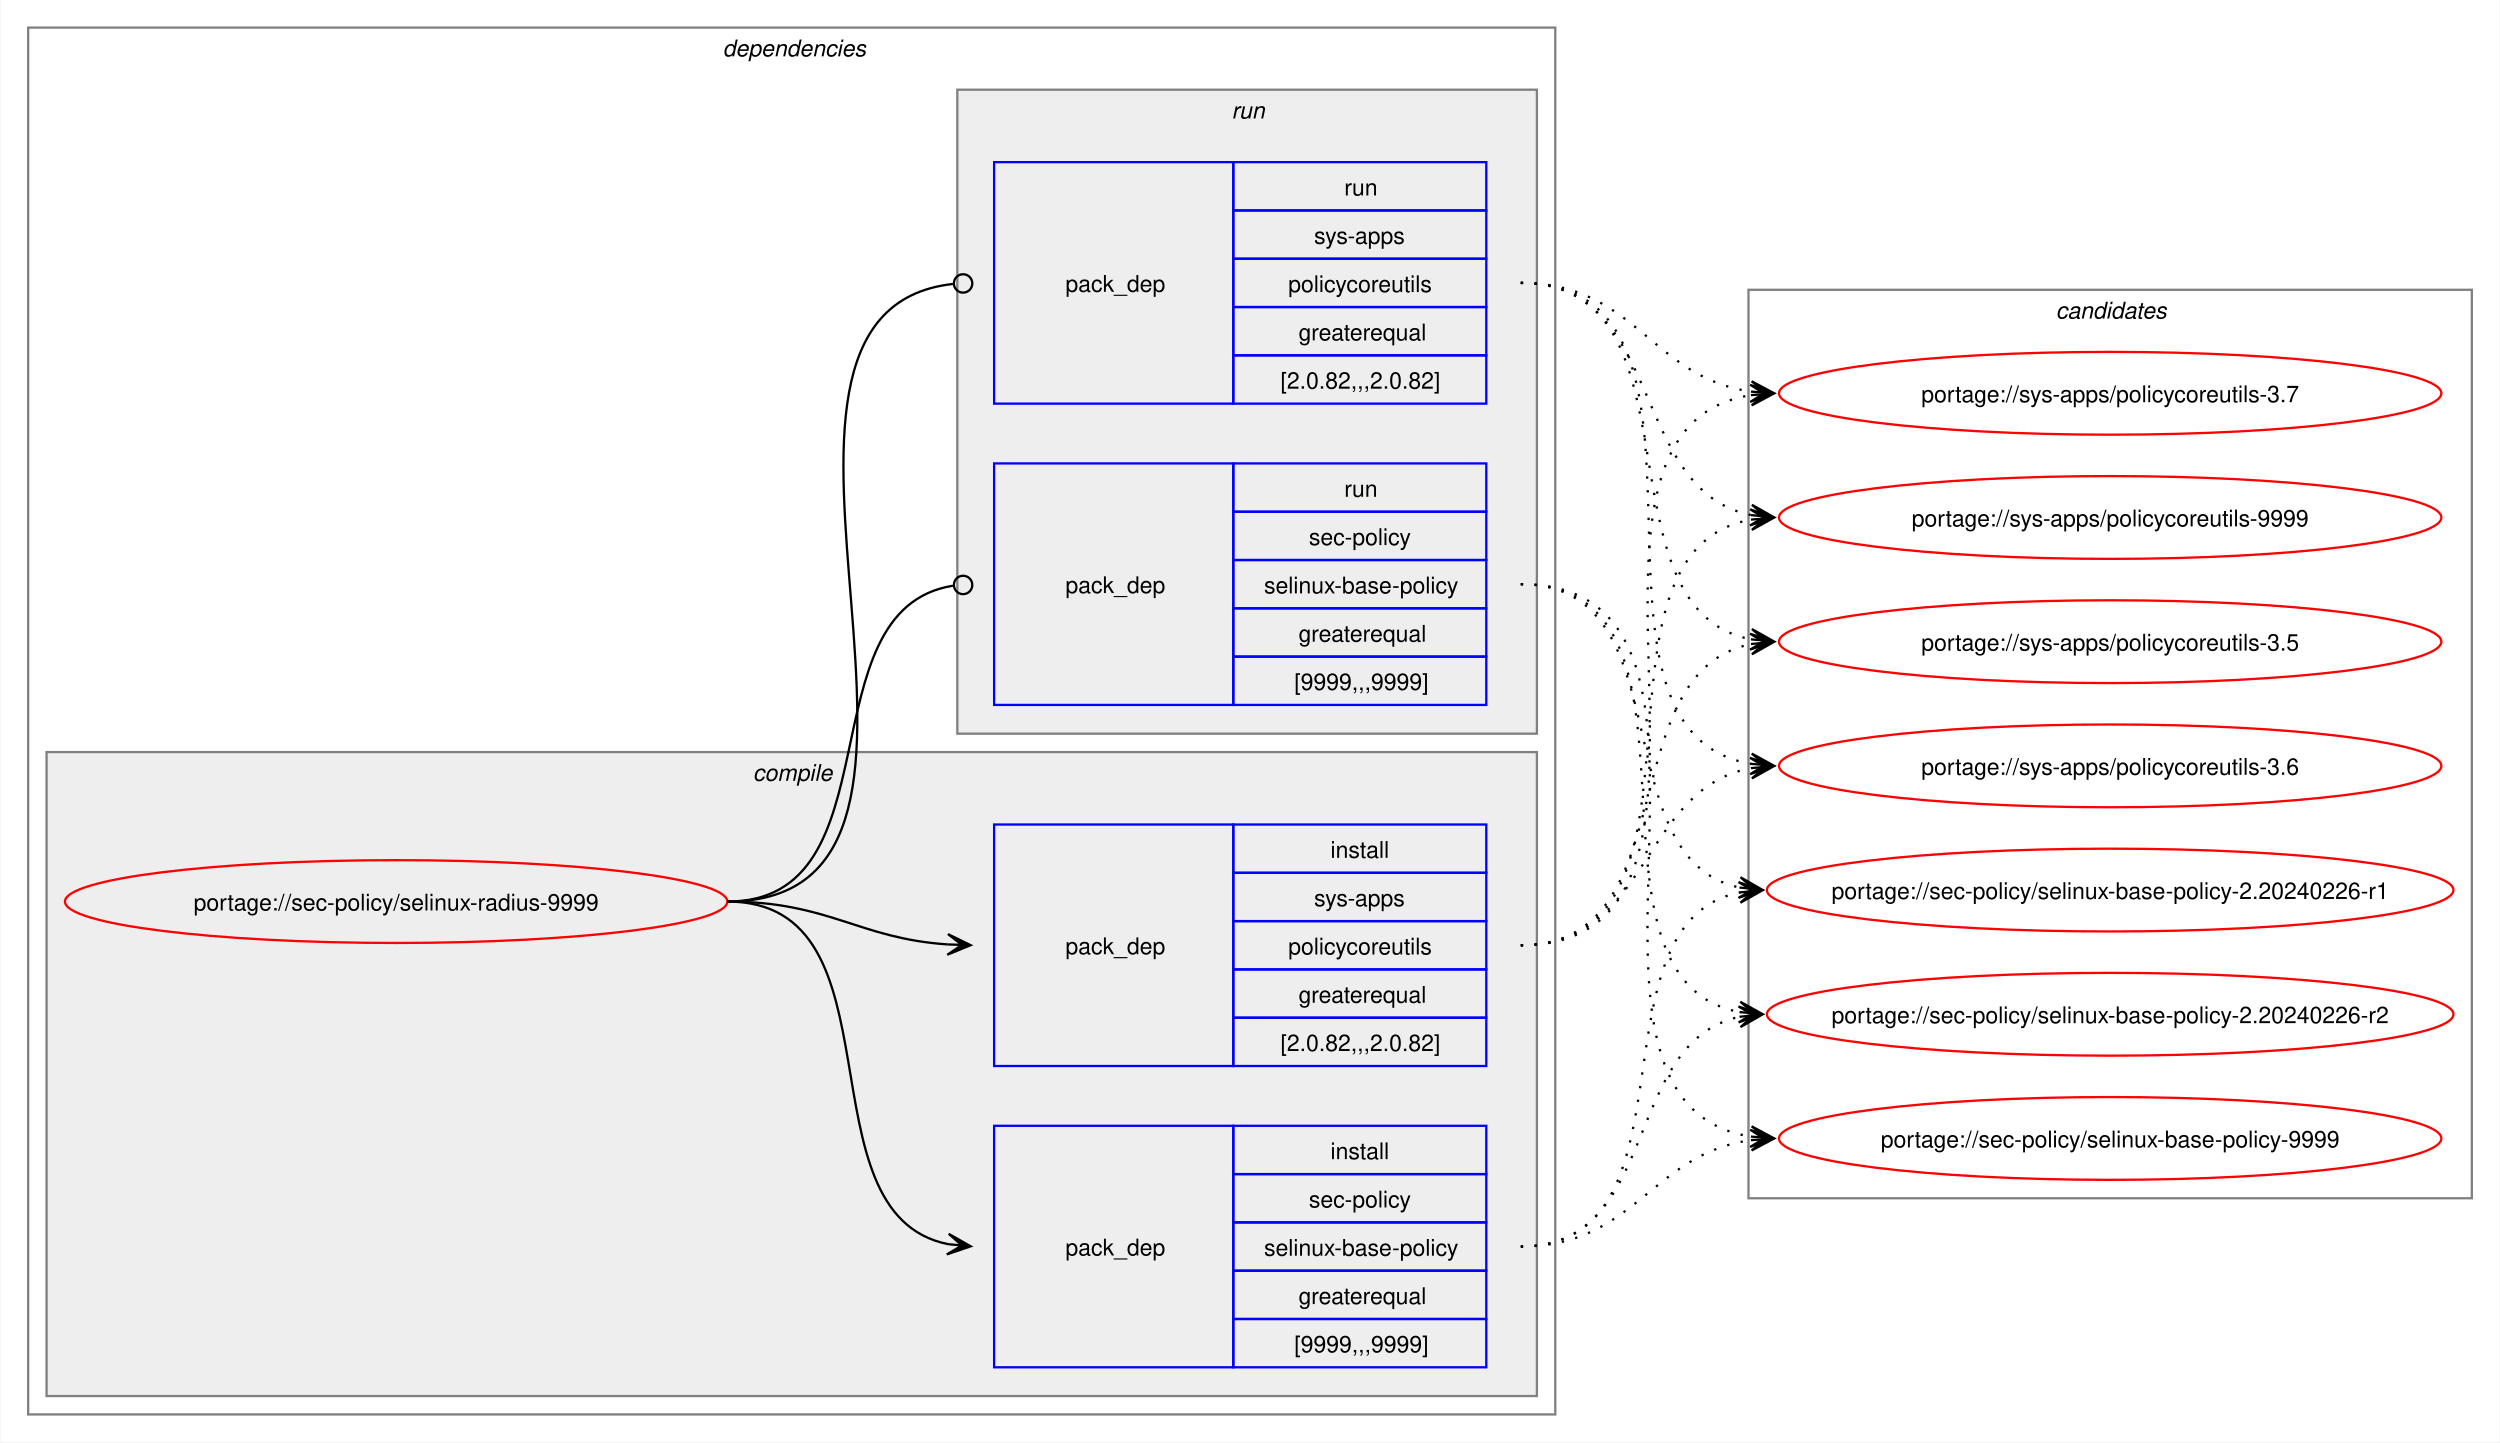
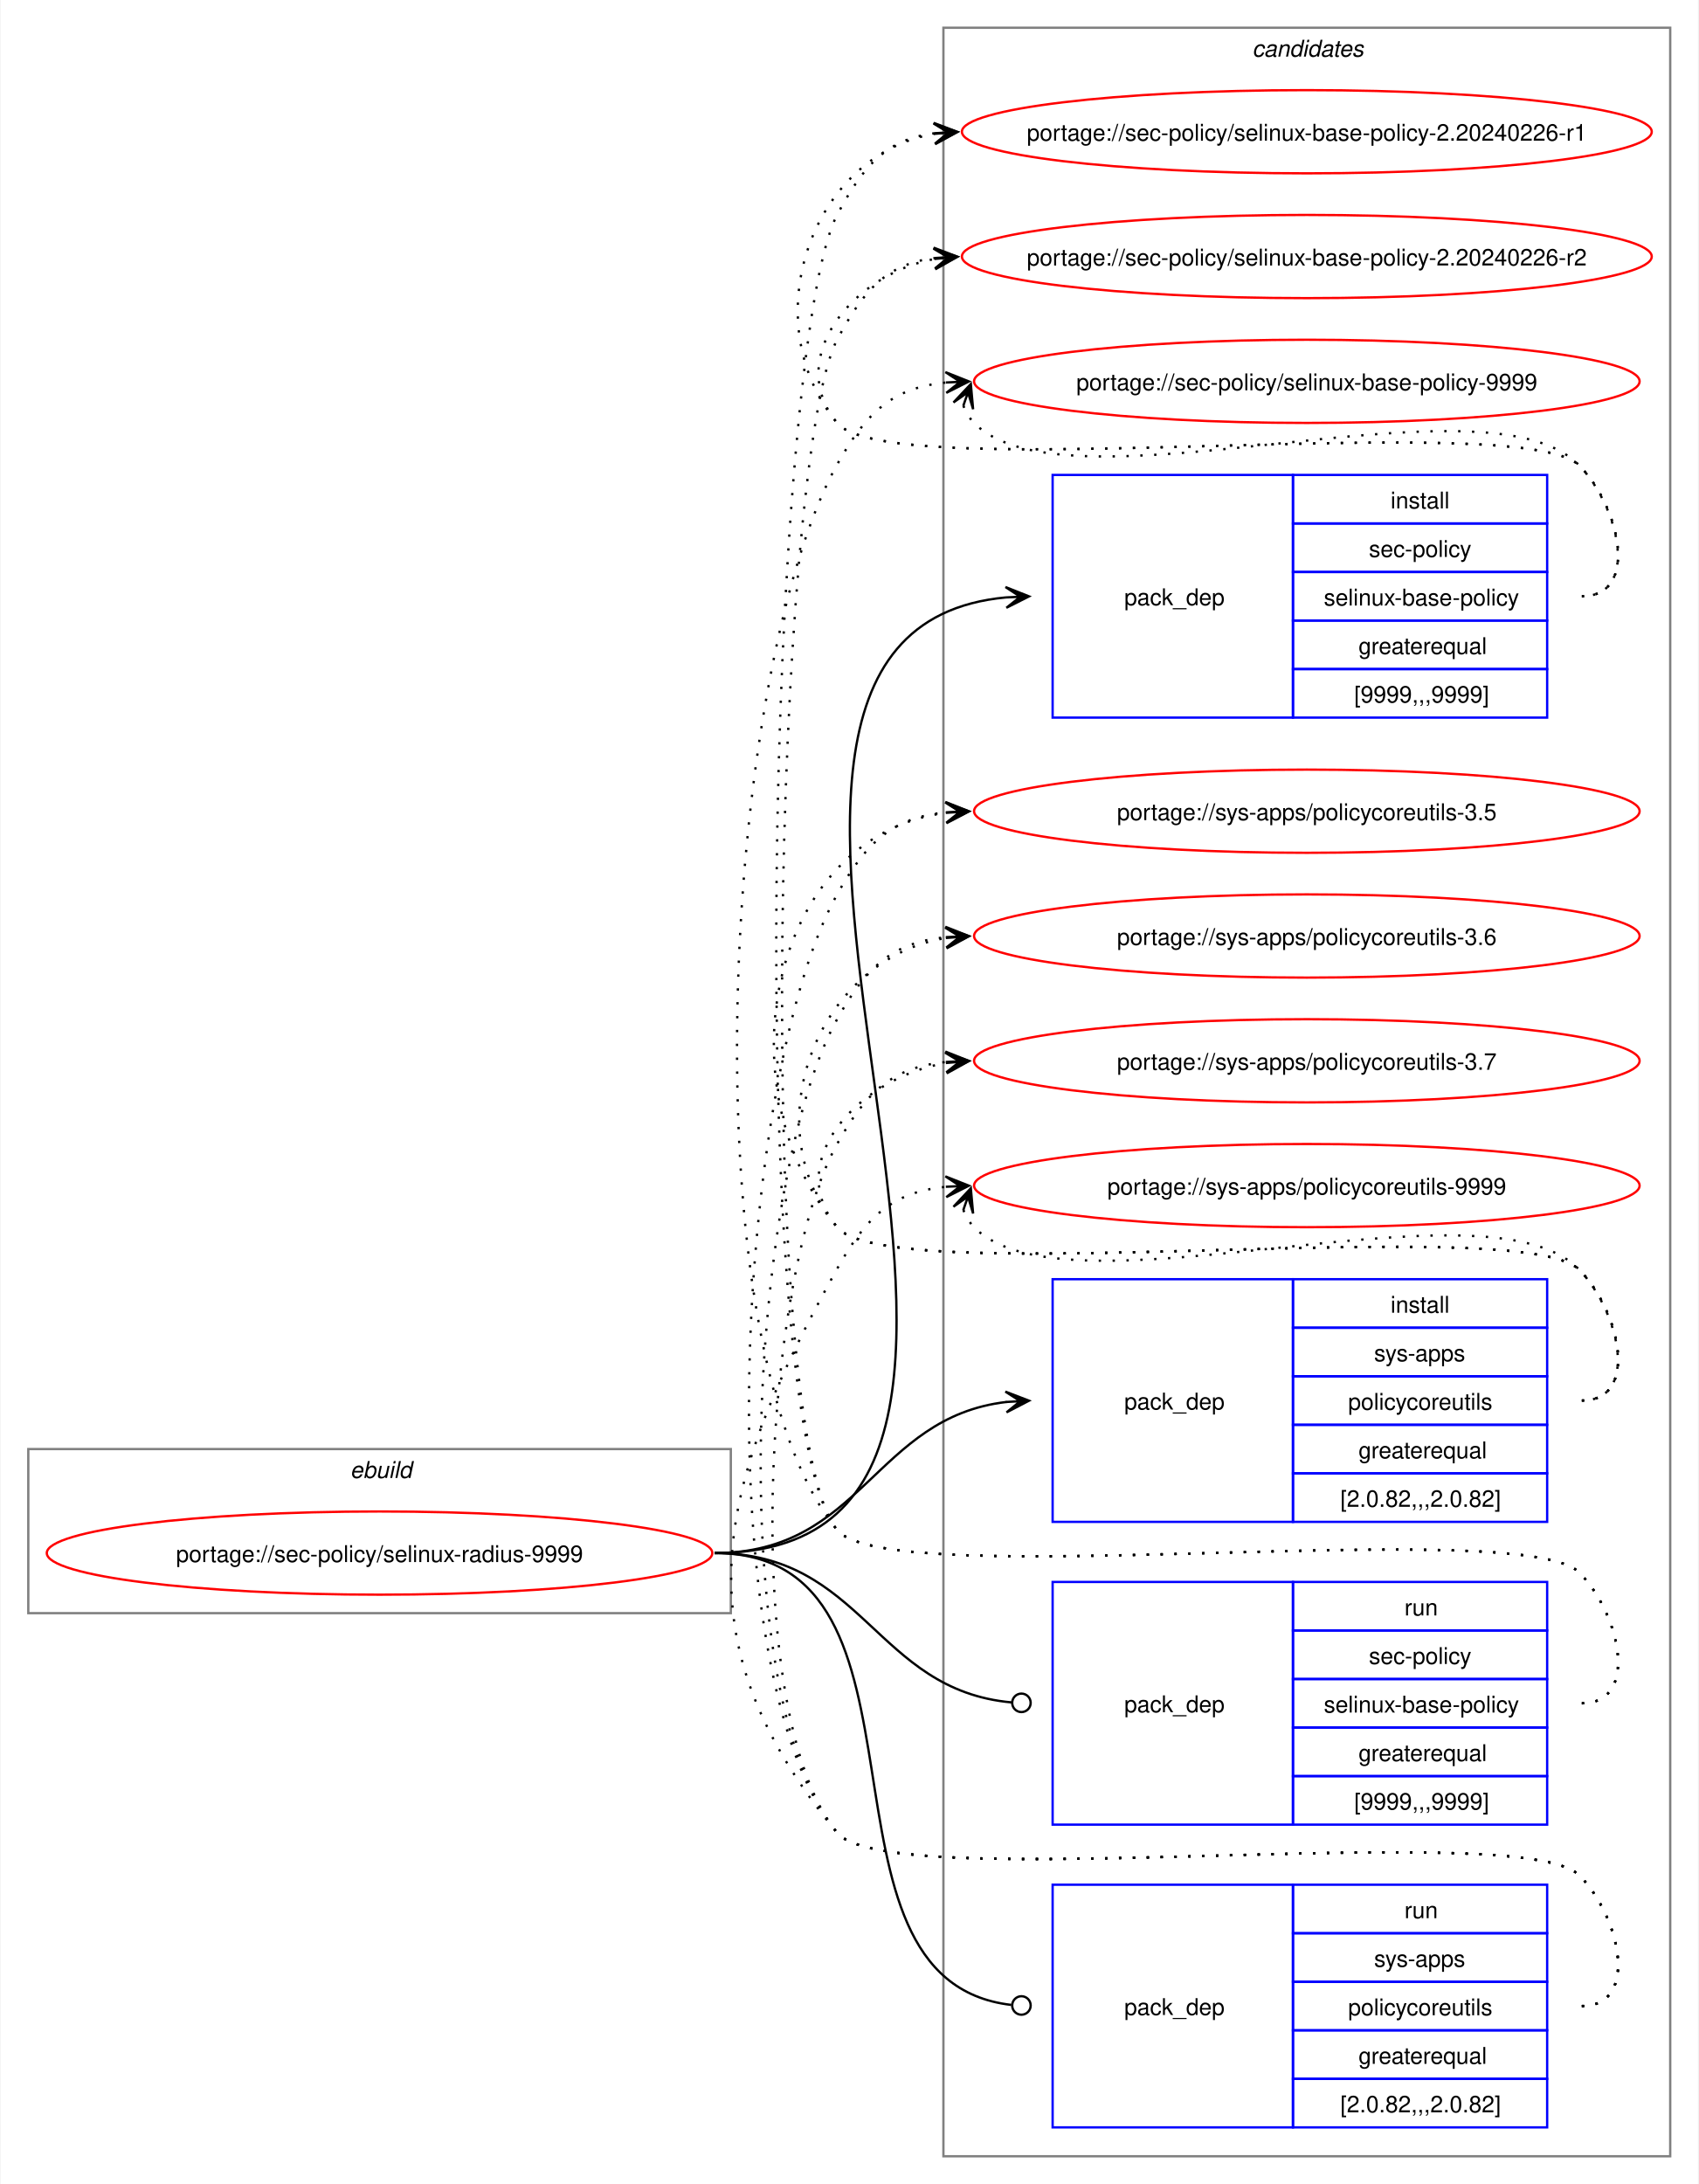
- <svg xmlns="http://www.w3.org/2000/svg" xmlns:xlink="http://www.w3.org/1999/xlink" width="1087pt" height="627pt" viewBox="0.00 0.00 1086.51 627.00">
-   <g id="graph0" class="graph" transform="scale(1 1) rotate(0) translate(4 623)">
-     <polygon fill="white" stroke="none" points="-4,4 -4,-623 1082.51,-623 1082.51,4 -4,4" />
-     <g id="clust2" class="cluster">
-       <polygon fill="none" stroke="gray" points="8,-8 8,-611 672,-611 672,-8 8,-8" />
-       <text text-anchor="start" x="310" y="-598.5" font-family="Helvetica,sans-Serif" font-style="italic" font-size="10.00">dependencies</text>
-     </g>
-     <g id="clust3" class="cluster">
-       <polygon fill="#eeeeee" stroke="gray" points="16,-16 16,-296 664,-296 664,-16 16,-16" />
-       <text text-anchor="start" x="323.12" y="-283.5" font-family="Helvetica,sans-Serif" font-style="italic" font-size="10.00">compile</text>
-     </g>
-     <g id="clust7" class="cluster">
-       <polygon fill="#eeeeee" stroke="gray" points="412,-304 412,-584 664,-584 664,-304 412,-304" />
-       <text text-anchor="start" x="531.25" y="-571.5" font-family="Helvetica,sans-Serif" font-style="italic" font-size="10.00">run</text>
-     </g>
+ <svg xmlns="http://www.w3.org/2000/svg" xmlns:xlink="http://www.w3.org/1999/xlink" width="735pt" height="945pt" viewBox="0.00 0.00 734.51 945.00">
+   <g id="graph0" class="graph" transform="scale(1 1) rotate(0) translate(4 941)">
+     <polygon fill="white" stroke="none" points="-4,4 -4,-941 730.51,-941 730.51,4 -4,4" />
    <g id="clust10" class="cluster">
-       <polygon fill="none" stroke="gray" points="756,-102 756,-497 1070.51,-497 1070.51,-102 756,-102" />
-       <text text-anchor="start" x="889.63" y="-484.5" font-family="Helvetica,sans-Serif" font-style="italic" font-size="10.00">candidates</text>
+       <polygon fill="none" stroke="gray" points="404,-8 404,-929 718.51,-929 718.51,-8 404,-8" />
+       <text text-anchor="start" x="537.63" y="-916.5" font-family="Helvetica,sans-Serif" font-style="italic" font-size="10.00">candidates</text>
+     </g>
+     <g id="clust1" class="cluster">
+       <polygon fill="none" stroke="gray" points="8,-243 8,-314 312,-314 312,-243 8,-243" />
+       <text text-anchor="start" x="147.25" y="-301.5" font-family="Helvetica,sans-Serif" font-style="italic" font-size="10.00">ebuild</text>
    </g>
    <g id="node1" class="node">
      <g id="a_node1">
        <a xlink:href="../sec-policy/selinux-radius-9999.svg" xlink:title="portage://sec-policy/selinux-radius-9999">
-           <ellipse fill="none" stroke="red" cx="168" cy="-231" rx="144" ry="18" />
-           <text text-anchor="middle" x="168" y="-227.12" font-family="Helvetica,sans-Serif" font-size="10.00">portage://sec-policy/selinux-radius-9999</text>
+           <ellipse fill="none" stroke="red" cx="160" cy="-269" rx="144" ry="18" />
+           <text text-anchor="middle" x="160" y="-265.12" font-family="Helvetica,sans-Serif" font-size="10.00">portage://sec-policy/selinux-radius-9999</text>
        </a>
      </g>
    </g>
    <g id="node2" class="node">
-       <polygon fill="none" stroke="blue" points="428,-28.5 428,-133.5 532,-133.5 532,-28.5 428,-28.5" />
-       <text text-anchor="start" x="459" y="-77.12" font-family="Helvetica,sans-Serif" font-size="10.00">pack_dep</text>
-       <polygon fill="none" stroke="blue" points="532,-112.5 532,-133.5 642,-133.5 642,-112.5 532,-112.5" />
-       <text text-anchor="start" x="574.25" y="-119" font-family="Helvetica,sans-Serif" font-size="10.00">install</text>
-       <polygon fill="none" stroke="blue" points="532,-91.5 532,-112.5 642,-112.5 642,-91.5 532,-91.5" />
-       <text text-anchor="start" x="564.87" y="-98" font-family="Helvetica,sans-Serif" font-size="10.00">sec-policy</text>
-       <polygon fill="none" stroke="blue" points="532,-70.5 532,-91.5 642,-91.5 642,-70.5 532,-70.5" />
-       <text text-anchor="start" x="545.37" y="-77" font-family="Helvetica,sans-Serif" font-size="10.00">selinux-base-policy</text>
-       <polygon fill="none" stroke="blue" points="532,-49.5 532,-70.5 642,-70.5 642,-49.5 532,-49.5" />
-       <text text-anchor="start" x="560.37" y="-56" font-family="Helvetica,sans-Serif" font-size="10.00">greaterequal</text>
-       <polygon fill="none" stroke="blue" points="532,-28.5 532,-49.5 642,-49.5 642,-28.5 532,-28.5" />
-       <text text-anchor="start" x="558.5" y="-35" font-family="Helvetica,sans-Serif" font-size="10.00">[9999,,,9999]</text>
+       <polygon fill="none" stroke="blue" points="451.26,-630.5 451.26,-735.5 555.26,-735.5 555.26,-630.5 451.26,-630.5" />
+       <text text-anchor="start" x="482.26" y="-679.12" font-family="Helvetica,sans-Serif" font-size="10.00">pack_dep</text>
+       <polygon fill="none" stroke="blue" points="555.26,-714.5 555.26,-735.5 665.26,-735.5 665.26,-714.5 555.26,-714.5" />
+       <text text-anchor="start" x="597.51" y="-721" font-family="Helvetica,sans-Serif" font-size="10.00">install</text>
+       <polygon fill="none" stroke="blue" points="555.26,-693.5 555.26,-714.5 665.26,-714.5 665.26,-693.5 555.26,-693.5" />
+       <text text-anchor="start" x="588.13" y="-700" font-family="Helvetica,sans-Serif" font-size="10.00">sec-policy</text>
+       <polygon fill="none" stroke="blue" points="555.26,-672.5 555.26,-693.5 665.26,-693.5 665.26,-672.5 555.26,-672.5" />
+       <text text-anchor="start" x="568.63" y="-679" font-family="Helvetica,sans-Serif" font-size="10.00">selinux-base-policy</text>
+       <polygon fill="none" stroke="blue" points="555.26,-651.5 555.26,-672.5 665.26,-672.5 665.26,-651.5 555.26,-651.5" />
+       <text text-anchor="start" x="583.63" y="-658" font-family="Helvetica,sans-Serif" font-size="10.00">greaterequal</text>
+       <polygon fill="none" stroke="blue" points="555.26,-630.5 555.26,-651.5 665.26,-651.5 665.26,-630.5 555.26,-630.5" />
+       <text text-anchor="start" x="581.76" y="-637" font-family="Helvetica,sans-Serif" font-size="10.00">[9999,,,9999]</text>
    </g>
    <g id="edge1" class="edge">
-       <path fill="none" stroke="black" d="M312,-231C389.89,-231 342.32,-95.29 407.96,-82.04" />
-       <polygon fill="black" stroke="black" points="417.79,-81.11 408.25,-86.53 414.02,-81.47 407.83,-82.05 407.83,-82.05 407.83,-82.05 414.02,-81.47 407.41,-77.57 417.79,-81.11" />
+       <path fill="none" stroke="black" d="M305,-269C494.97,-269 258.26,-666.59 431.14,-682.51" />
+       <polygon fill="black" stroke="black" points="441.04,-682.95 430.85,-687 437.26,-682.78 431.05,-682.5 431.05,-682.5 431.05,-682.5 437.26,-682.78 431.25,-678.01 441.04,-682.95" />
    </g>
    <g id="node3" class="node">
-       <polygon fill="none" stroke="blue" points="428,-159.5 428,-264.5 532,-264.5 532,-159.5 428,-159.5" />
-       <text text-anchor="start" x="459" y="-208.12" font-family="Helvetica,sans-Serif" font-size="10.00">pack_dep</text>
-       <polygon fill="none" stroke="blue" points="532,-243.5 532,-264.5 642,-264.5 642,-243.5 532,-243.5" />
-       <text text-anchor="start" x="574.25" y="-250" font-family="Helvetica,sans-Serif" font-size="10.00">install</text>
-       <polygon fill="none" stroke="blue" points="532,-222.5 532,-243.5 642,-243.5 642,-222.5 532,-222.5" />
-       <text text-anchor="start" x="567.12" y="-229" font-family="Helvetica,sans-Serif" font-size="10.00">sys-apps</text>
-       <polygon fill="none" stroke="blue" points="532,-201.5 532,-222.5 642,-222.5 642,-201.5 532,-201.5" />
-       <text text-anchor="start" x="555.87" y="-208" font-family="Helvetica,sans-Serif" font-size="10.00">policycoreutils</text>
-       <polygon fill="none" stroke="blue" points="532,-180.5 532,-201.5 642,-201.5 642,-180.5 532,-180.5" />
-       <text text-anchor="start" x="560.37" y="-187" font-family="Helvetica,sans-Serif" font-size="10.00">greaterequal</text>
-       <polygon fill="none" stroke="blue" points="532,-159.5 532,-180.5 642,-180.5 642,-159.5 532,-159.5" />
-       <text text-anchor="start" x="552.5" y="-166" font-family="Helvetica,sans-Serif" font-size="10.00">[2.0.82,,,2.0.82]</text>
+       <polygon fill="none" stroke="blue" points="451.26,-282.5 451.26,-387.5 555.26,-387.5 555.26,-282.5 451.26,-282.5" />
+       <text text-anchor="start" x="482.26" y="-331.12" font-family="Helvetica,sans-Serif" font-size="10.00">pack_dep</text>
+       <polygon fill="none" stroke="blue" points="555.26,-366.5 555.26,-387.5 665.26,-387.5 665.26,-366.5 555.26,-366.5" />
+       <text text-anchor="start" x="597.51" y="-373" font-family="Helvetica,sans-Serif" font-size="10.00">install</text>
+       <polygon fill="none" stroke="blue" points="555.26,-345.5 555.26,-366.5 665.26,-366.5 665.26,-345.5 555.26,-345.5" />
+       <text text-anchor="start" x="590.38" y="-352" font-family="Helvetica,sans-Serif" font-size="10.00">sys-apps</text>
+       <polygon fill="none" stroke="blue" points="555.26,-324.5 555.26,-345.5 665.26,-345.5 665.26,-324.5 555.26,-324.5" />
+       <text text-anchor="start" x="579.13" y="-331" font-family="Helvetica,sans-Serif" font-size="10.00">policycoreutils</text>
+       <polygon fill="none" stroke="blue" points="555.26,-303.5 555.26,-324.5 665.26,-324.5 665.26,-303.5 555.26,-303.5" />
+       <text text-anchor="start" x="583.63" y="-310" font-family="Helvetica,sans-Serif" font-size="10.00">greaterequal</text>
+       <polygon fill="none" stroke="blue" points="555.26,-282.5 555.26,-303.5 665.26,-303.5 665.26,-282.5 555.26,-282.5" />
+       <text text-anchor="start" x="575.76" y="-289" font-family="Helvetica,sans-Serif" font-size="10.00">[2.0.82,,,2.0.82]</text>
    </g>
    <g id="edge2" class="edge">
-       <path fill="none" stroke="black" d="M312,-231C356.34,-231 368.74,-214.99 407.84,-212.36" />
-       <polygon fill="black" stroke="black" points="417.78,-212.04 407.93,-216.86 414,-212.16 407.79,-212.36 407.79,-212.36 407.79,-212.36 414,-212.16 407.64,-207.87 417.78,-212.04" />
+       <path fill="none" stroke="black" d="M305,-269C368.85,-269 374.14,-327.74 431.36,-334.39" />
+       <polygon fill="black" stroke="black" points="441.04,-334.93 430.8,-338.86 437.26,-334.72 431.05,-334.37 431.05,-334.37 431.05,-334.37 437.26,-334.72 431.31,-329.88 441.04,-334.93" />
    </g>
    <g id="node4" class="node">
-       <polygon fill="none" stroke="blue" points="428,-316.5 428,-421.5 532,-421.5 532,-316.5 428,-316.5" />
-       <text text-anchor="start" x="459" y="-365.12" font-family="Helvetica,sans-Serif" font-size="10.00">pack_dep</text>
-       <polygon fill="none" stroke="blue" points="532,-400.5 532,-421.5 642,-421.5 642,-400.5 532,-400.5" />
-       <text text-anchor="start" x="580.25" y="-407" font-family="Helvetica,sans-Serif" font-size="10.00">run</text>
-       <polygon fill="none" stroke="blue" points="532,-379.5 532,-400.5 642,-400.5 642,-379.5 532,-379.5" />
-       <text text-anchor="start" x="564.87" y="-386" font-family="Helvetica,sans-Serif" font-size="10.00">sec-policy</text>
-       <polygon fill="none" stroke="blue" points="532,-358.5 532,-379.5 642,-379.5 642,-358.5 532,-358.5" />
-       <text text-anchor="start" x="545.37" y="-365" font-family="Helvetica,sans-Serif" font-size="10.00">selinux-base-policy</text>
-       <polygon fill="none" stroke="blue" points="532,-337.5 532,-358.5 642,-358.5 642,-337.5 532,-337.5" />
-       <text text-anchor="start" x="560.37" y="-344" font-family="Helvetica,sans-Serif" font-size="10.00">greaterequal</text>
-       <polygon fill="none" stroke="blue" points="532,-316.5 532,-337.5 642,-337.5 642,-316.5 532,-316.5" />
-       <text text-anchor="start" x="558.5" y="-323" font-family="Helvetica,sans-Serif" font-size="10.00">[9999,,,9999]</text>
+       <polygon fill="none" stroke="blue" points="451.26,-151.5 451.26,-256.5 555.26,-256.5 555.26,-151.5 451.26,-151.5" />
+       <text text-anchor="start" x="482.26" y="-200.12" font-family="Helvetica,sans-Serif" font-size="10.00">pack_dep</text>
+       <polygon fill="none" stroke="blue" points="555.26,-235.5 555.26,-256.5 665.26,-256.5 665.26,-235.5 555.26,-235.5" />
+       <text text-anchor="start" x="603.51" y="-242" font-family="Helvetica,sans-Serif" font-size="10.00">run</text>
+       <polygon fill="none" stroke="blue" points="555.26,-214.5 555.26,-235.5 665.26,-235.5 665.26,-214.5 555.26,-214.5" />
+       <text text-anchor="start" x="588.13" y="-221" font-family="Helvetica,sans-Serif" font-size="10.00">sec-policy</text>
+       <polygon fill="none" stroke="blue" points="555.26,-193.5 555.26,-214.5 665.26,-214.5 665.26,-193.5 555.26,-193.5" />
+       <text text-anchor="start" x="568.63" y="-200" font-family="Helvetica,sans-Serif" font-size="10.00">selinux-base-policy</text>
+       <polygon fill="none" stroke="blue" points="555.26,-172.5 555.26,-193.5 665.26,-193.5 665.26,-172.5 555.26,-172.5" />
+       <text text-anchor="start" x="583.63" y="-179" font-family="Helvetica,sans-Serif" font-size="10.00">greaterequal</text>
+       <polygon fill="none" stroke="blue" points="555.26,-151.5 555.26,-172.5 665.26,-172.5 665.26,-151.5 555.26,-151.5" />
+       <text text-anchor="start" x="581.76" y="-158" font-family="Helvetica,sans-Serif" font-size="10.00">[9999,,,9999]</text>
    </g>
    <g id="edge3" class="edge">
-       <path fill="none" stroke="black" d="M312,-231C386.43,-231 345.13,-357.91 410.07,-368.32" />
-       <ellipse fill="none" stroke="black" cx="414.51" cy="-368.66" rx="4" ry="4" />
+       <path fill="none" stroke="black" d="M305,-269C369.47,-269 374.42,-209.71 433.54,-204.38" />
+       <ellipse fill="none" stroke="black" cx="437.76" cy="-204.2" rx="4" ry="4" />
    </g>
    <g id="node5" class="node">
-       <polygon fill="none" stroke="blue" points="428,-447.5 428,-552.5 532,-552.5 532,-447.5 428,-447.5" />
-       <text text-anchor="start" x="459" y="-496.12" font-family="Helvetica,sans-Serif" font-size="10.00">pack_dep</text>
-       <polygon fill="none" stroke="blue" points="532,-531.5 532,-552.5 642,-552.5 642,-531.5 532,-531.5" />
-       <text text-anchor="start" x="580.25" y="-538" font-family="Helvetica,sans-Serif" font-size="10.00">run</text>
-       <polygon fill="none" stroke="blue" points="532,-510.5 532,-531.5 642,-531.5 642,-510.5 532,-510.5" />
-       <text text-anchor="start" x="567.12" y="-517" font-family="Helvetica,sans-Serif" font-size="10.00">sys-apps</text>
-       <polygon fill="none" stroke="blue" points="532,-489.5 532,-510.5 642,-510.5 642,-489.5 532,-489.5" />
-       <text text-anchor="start" x="555.87" y="-496" font-family="Helvetica,sans-Serif" font-size="10.00">policycoreutils</text>
-       <polygon fill="none" stroke="blue" points="532,-468.5 532,-489.5 642,-489.5 642,-468.5 532,-468.5" />
-       <text text-anchor="start" x="560.37" y="-475" font-family="Helvetica,sans-Serif" font-size="10.00">greaterequal</text>
-       <polygon fill="none" stroke="blue" points="532,-447.5 532,-468.5 642,-468.5 642,-447.5 532,-447.5" />
-       <text text-anchor="start" x="552.5" y="-454" font-family="Helvetica,sans-Serif" font-size="10.00">[2.0.82,,,2.0.82]</text>
+       <polygon fill="none" stroke="blue" points="451.26,-20.5 451.26,-125.5 555.26,-125.5 555.26,-20.5 451.26,-20.5" />
+       <text text-anchor="start" x="482.26" y="-69.12" font-family="Helvetica,sans-Serif" font-size="10.00">pack_dep</text>
+       <polygon fill="none" stroke="blue" points="555.26,-104.5 555.26,-125.5 665.26,-125.5 665.26,-104.5 555.26,-104.5" />
+       <text text-anchor="start" x="603.51" y="-111" font-family="Helvetica,sans-Serif" font-size="10.00">run</text>
+       <polygon fill="none" stroke="blue" points="555.26,-83.5 555.26,-104.5 665.26,-104.5 665.26,-83.5 555.26,-83.5" />
+       <text text-anchor="start" x="590.38" y="-90" font-family="Helvetica,sans-Serif" font-size="10.00">sys-apps</text>
+       <polygon fill="none" stroke="blue" points="555.26,-62.5 555.26,-83.5 665.26,-83.5 665.26,-62.5 555.26,-62.5" />
+       <text text-anchor="start" x="579.13" y="-69" font-family="Helvetica,sans-Serif" font-size="10.00">policycoreutils</text>
+       <polygon fill="none" stroke="blue" points="555.26,-41.5 555.26,-62.5 665.26,-62.5 665.26,-41.5 555.26,-41.5" />
+       <text text-anchor="start" x="583.63" y="-48" font-family="Helvetica,sans-Serif" font-size="10.00">greaterequal</text>
+       <polygon fill="none" stroke="blue" points="555.26,-20.5 555.26,-41.5 665.26,-41.5 665.26,-20.5 555.26,-20.5" />
+       <text text-anchor="start" x="575.76" y="-27" font-family="Helvetica,sans-Serif" font-size="10.00">[2.0.82,,,2.0.82]</text>
    </g>
    <g id="edge4" class="edge">
-       <path fill="none" stroke="black" d="M312,-231C437.53,-231 297.51,-487.03 410.07,-499.53" />
-       <ellipse fill="none" stroke="black" cx="414.51" cy="-499.76" rx="4" ry="4" />
+       <path fill="none" stroke="black" d="M305,-269C408.23,-269 340.17,-84.32 433.37,-73.49" />
+       <ellipse fill="none" stroke="black" cx="437.76" cy="-73.25" rx="4" ry="4" />
    </g>
    <g id="node6" class="node">
      <g id="a_node6">
        <a xlink:href="../sec-policy/selinux-base-policy-2.20240226-r1.svg" xlink:title="portage://sec-policy/selinux-base-policy-2.20240226-r1">
-           <ellipse fill="none" stroke="red" cx="913.26" cy="-236" rx="149.26" ry="18" />
-           <text text-anchor="middle" x="913.26" y="-232.12" font-family="Helvetica,sans-Serif" font-size="10.00">portage://sec-policy/selinux-base-policy-2.20240226-r1</text>
+           <ellipse fill="none" stroke="red" cx="561.26" cy="-884" rx="149.26" ry="18" />
+           <text text-anchor="middle" x="561.26" y="-880.12" font-family="Helvetica,sans-Serif" font-size="10.00">portage://sec-policy/selinux-base-policy-2.20240226-r1</text>
        </a>
      </g>
    </g>
    <g id="edge5" class="edge">
-       <path fill="none" stroke="black" stroke-dasharray="1,5" d="M657,-81C736.61,-81 685.12,-221.81 752.43,-235.01" />
-       <polygon fill="black" stroke="black" points="762.04,-235.89 751.67,-239.46 758.28,-235.54 752.08,-234.98 752.08,-234.98 752.08,-234.98 758.28,-235.54 752.49,-230.5 762.04,-235.89" />
+       <path fill="none" stroke="black" stroke-dasharray="1,5" d="M680.26,-683C705.37,-683 696.86,-721.59 679.26,-739.5 654.19,-764.99 380.73,-730.4 358,-758 321.77,-802 346.84,-874.24 400.21,-883.1" />
+       <polygon fill="black" stroke="black" points="410.04,-883.9 399.71,-887.57 406.27,-883.59 400.07,-883.09 400.07,-883.09 400.07,-883.09 406.27,-883.59 400.44,-878.6 410.04,-883.9" />
    </g>
    <g id="node7" class="node">
      <g id="a_node7">
        <a xlink:href="../sec-policy/selinux-base-policy-2.20240226-r2.svg" xlink:title="portage://sec-policy/selinux-base-policy-2.20240226-r2">
-           <ellipse fill="none" stroke="red" cx="913.26" cy="-182" rx="149.26" ry="18" />
-           <text text-anchor="middle" x="913.26" y="-178.12" font-family="Helvetica,sans-Serif" font-size="10.00">portage://sec-policy/selinux-base-policy-2.20240226-r2</text>
+           <ellipse fill="none" stroke="red" cx="561.26" cy="-830" rx="149.26" ry="18" />
+           <text text-anchor="middle" x="561.26" y="-826.12" font-family="Helvetica,sans-Serif" font-size="10.00">portage://sec-policy/selinux-base-policy-2.20240226-r2</text>
        </a>
      </g>
    </g>
    <g id="edge6" class="edge">
-       <path fill="none" stroke="black" stroke-dasharray="1,5" d="M657,-81C718.21,-81 700.69,-170.14 752.36,-180.93" />
-       <polygon fill="black" stroke="black" points="762.04,-181.88 751.65,-185.39 758.28,-181.51 752.09,-180.91 752.09,-180.91 752.09,-180.91 758.28,-181.51 752.53,-176.43 762.04,-181.88" />
+       <path fill="none" stroke="black" stroke-dasharray="1,5" d="M680.26,-683C705.37,-683 696.86,-721.59 679.26,-739.5 654.19,-764.99 380.73,-730.4 358,-758 335.07,-785.85 364.75,-822.35 400.14,-828.95" />
+       <polygon fill="black" stroke="black" points="410.04,-829.89 399.66,-833.43 406.28,-829.53 400.09,-828.95 400.09,-828.95 400.09,-828.95 406.28,-829.53 400.51,-824.47 410.04,-829.89" />
    </g>
    <g id="node8" class="node">
      <g id="a_node8">
        <a xlink:href="../sec-policy/selinux-base-policy-9999.svg" xlink:title="portage://sec-policy/selinux-base-policy-9999">
-           <ellipse fill="none" stroke="red" cx="913.26" cy="-128" rx="144" ry="18" />
-           <text text-anchor="middle" x="913.26" y="-124.12" font-family="Helvetica,sans-Serif" font-size="10.00">portage://sec-policy/selinux-base-policy-9999</text>
+           <ellipse fill="none" stroke="red" cx="561.26" cy="-776" rx="144" ry="18" />
+           <text text-anchor="middle" x="561.26" y="-772.12" font-family="Helvetica,sans-Serif" font-size="10.00">portage://sec-policy/selinux-base-policy-9999</text>
        </a>
      </g>
    </g>
    <g id="edge7" class="edge">
-       <path fill="none" stroke="black" stroke-dasharray="1,5" d="M657,-81C706.69,-81 713.72,-121.28 757.09,-127.26" />
-       <polygon fill="black" stroke="black" points="767.04,-127.92 756.76,-131.75 763.27,-127.67 757.06,-127.26 757.06,-127.26 757.06,-127.26 763.27,-127.67 757.36,-122.77 767.04,-127.92" />
+       <path fill="none" stroke="black" stroke-dasharray="1,5" d="M412.62,-765.45C413.65,-762.7 415.32,-759.96 417.26,-758 458.22,-716.42 639.09,-781.85 679.26,-739.5 696.54,-721.28 705.37,-683 680.26,-683" />
+       <polygon fill="black" stroke="black" points="415.86,-774.85 408.35,-766.86 414.63,-771.27 412.6,-765.39 412.6,-765.39 412.6,-765.39 414.63,-771.27 416.85,-763.93 415.86,-774.85" />
    </g>
    <g id="node9" class="node">
      <g id="a_node9">
        <a xlink:href="../sys-apps/policycoreutils-3.5.svg" xlink:title="portage://sys-apps/policycoreutils-3.5">
-           <ellipse fill="none" stroke="red" cx="913.26" cy="-344" rx="144" ry="18" />
-           <text text-anchor="middle" x="913.26" y="-340.12" font-family="Helvetica,sans-Serif" font-size="10.00">portage://sys-apps/policycoreutils-3.5</text>
+           <ellipse fill="none" stroke="red" cx="561.26" cy="-590" rx="144" ry="18" />
+           <text text-anchor="middle" x="561.26" y="-586.12" font-family="Helvetica,sans-Serif" font-size="10.00">portage://sys-apps/policycoreutils-3.5</text>
        </a>
      </g>
    </g>
    <g id="edge8" class="edge">
-       <path fill="none" stroke="black" stroke-dasharray="1,5" d="M657,-212C729.83,-212 695.51,-330.93 757.46,-343.01" />
-       <polygon fill="black" stroke="black" points="767.04,-343.89 756.67,-347.46 763.28,-343.55 757.08,-342.98 757.08,-342.98 757.08,-342.98 763.28,-343.55 757.49,-338.5 767.04,-343.89" />
+       <path fill="none" stroke="black" stroke-dasharray="1,5" d="M680.26,-335C705.37,-335 696.86,-373.59 679.26,-391.5 654.19,-416.99 380.73,-382.4 358,-410 306.96,-472 329.85,-579.76 405.27,-589.32" />
+       <polygon fill="black" stroke="black" points="415.04,-589.92 404.78,-593.8 411.27,-589.69 405.06,-589.31 405.06,-589.31 405.06,-589.31 411.27,-589.69 405.34,-584.81 415.04,-589.92" />
    </g>
    <g id="node10" class="node">
      <g id="a_node10">
        <a xlink:href="../sys-apps/policycoreutils-3.6.svg" xlink:title="portage://sys-apps/policycoreutils-3.6">
-           <ellipse fill="none" stroke="red" cx="913.26" cy="-290" rx="144" ry="18" />
-           <text text-anchor="middle" x="913.26" y="-286.12" font-family="Helvetica,sans-Serif" font-size="10.00">portage://sys-apps/policycoreutils-3.6</text>
+           <ellipse fill="none" stroke="red" cx="561.26" cy="-536" rx="144" ry="18" />
+           <text text-anchor="middle" x="561.26" y="-532.12" font-family="Helvetica,sans-Serif" font-size="10.00">portage://sys-apps/policycoreutils-3.6</text>
        </a>
      </g>
    </g>
    <g id="edge9" class="edge">
-       <path fill="none" stroke="black" stroke-dasharray="1,5" d="M657,-212C713.38,-212 708.82,-279.98 757.11,-289.01" />
-       <polygon fill="black" stroke="black" points="767.04,-289.89 756.68,-293.49 763.27,-289.56 757.08,-289.01 757.08,-289.01 757.08,-289.01 763.27,-289.56 757.48,-284.53 767.04,-289.89" />
+       <path fill="none" stroke="black" stroke-dasharray="1,5" d="M680.26,-335C705.37,-335 696.86,-373.59 679.26,-391.5 654.19,-416.99 380.73,-382.4 358,-410 321.16,-454.75 350.5,-526.62 405.34,-535.16" />
+       <polygon fill="black" stroke="black" points="415.04,-535.91 404.73,-539.63 411.27,-535.62 405.07,-535.14 405.07,-535.14 405.07,-535.14 411.27,-535.62 405.41,-530.65 415.04,-535.91" />
    </g>
    <g id="node11" class="node">
      <g id="a_node11">
        <a xlink:href="../sys-apps/policycoreutils-3.7.svg" xlink:title="portage://sys-apps/policycoreutils-3.7">
-           <ellipse fill="none" stroke="red" cx="913.26" cy="-452" rx="144" ry="18" />
-           <text text-anchor="middle" x="913.26" y="-448.12" font-family="Helvetica,sans-Serif" font-size="10.00">portage://sys-apps/policycoreutils-3.7</text>
+           <ellipse fill="none" stroke="red" cx="561.26" cy="-482" rx="144" ry="18" />
+           <text text-anchor="middle" x="561.26" y="-478.12" font-family="Helvetica,sans-Serif" font-size="10.00">portage://sys-apps/policycoreutils-3.7</text>
        </a>
      </g>
    </g>
    <g id="edge10" class="edge">
-       <path fill="none" stroke="black" stroke-dasharray="1,5" d="M657,-212C770.67,-212 658.65,-436.33 757.33,-451.22" />
-       <polygon fill="black" stroke="black" points="767.04,-451.91 756.75,-455.69 763.27,-451.65 757.07,-451.21 757.07,-451.21 757.07,-451.21 763.27,-451.65 757.38,-446.72 767.04,-451.91" />
+       <path fill="none" stroke="black" stroke-dasharray="1,5" d="M680.26,-335C705.37,-335 696.86,-373.59 679.26,-391.5 654.19,-416.99 380.73,-382.4 358,-410 334.19,-438.92 367.88,-474.84 405.16,-481.06" />
+       <polygon fill="black" stroke="black" points="415.04,-481.9 404.7,-485.54 411.27,-481.58 405.08,-481.05 405.08,-481.05 405.08,-481.05 411.27,-481.58 405.46,-476.57 415.04,-481.9" />
    </g>
    <g id="node12" class="node">
      <g id="a_node12">
        <a xlink:href="../sys-apps/policycoreutils-9999.svg" xlink:title="portage://sys-apps/policycoreutils-9999">
-           <ellipse fill="none" stroke="red" cx="913.26" cy="-398" rx="144" ry="18" />
-           <text text-anchor="middle" x="913.26" y="-394.12" font-family="Helvetica,sans-Serif" font-size="10.00">portage://sys-apps/policycoreutils-9999</text>
+           <ellipse fill="none" stroke="red" cx="561.26" cy="-428" rx="144" ry="18" />
+           <text text-anchor="middle" x="561.26" y="-424.12" font-family="Helvetica,sans-Serif" font-size="10.00">portage://sys-apps/policycoreutils-9999</text>
        </a>
      </g>
    </g>
    <g id="edge11" class="edge">
-       <path fill="none" stroke="black" stroke-dasharray="1,5" d="M657,-212C749.38,-212 678.31,-383.06 757.28,-397.09" />
-       <polygon fill="black" stroke="black" points="767.04,-397.9 756.7,-401.55 763.27,-397.59 757.08,-397.07 757.08,-397.07 757.08,-397.07 763.27,-397.59 757.45,-392.59 767.04,-397.9" />
+       <path fill="none" stroke="black" stroke-dasharray="1,5" d="M412.62,-417.45C413.65,-414.7 415.32,-411.96 417.26,-410 458.22,-368.42 639.09,-433.85 679.26,-391.5 696.54,-373.28 705.37,-335 680.26,-335" />
+       <polygon fill="black" stroke="black" points="415.86,-426.85 408.35,-418.86 414.63,-423.27 412.6,-417.39 412.6,-417.39 412.6,-417.39 414.63,-423.27 416.85,-415.93 415.86,-426.85" />
    </g>
    <g id="edge12" class="edge">
-       <path fill="none" stroke="black" stroke-dasharray="1,5" d="M657,-369C728.67,-369 692.01,-249.66 752.26,-237.07" />
-       <polygon fill="black" stroke="black" points="762.04,-236.12 752.53,-241.57 758.28,-236.48 752.09,-237.09 752.09,-237.09 752.09,-237.09 758.28,-236.48 751.65,-232.61 762.04,-236.12" />
+       <path fill="none" stroke="black" stroke-dasharray="1,5" d="M680.26,-204C705.37,-204 696.86,-242.59 679.26,-260.5 654.19,-285.99 380.73,-251.4 358,-279 317.82,-327.81 328.35,-792.16 358,-848 369.52,-869.68 379.47,-880.69 400.17,-883.35" />
+       <polygon fill="black" stroke="black" points="410.04,-883.93 399.79,-887.84 406.26,-883.71 400.06,-883.34 400.06,-883.34 400.06,-883.34 406.26,-883.71 400.32,-878.85 410.04,-883.93" />
    </g>
    <g id="edge13" class="edge">
-       <path fill="none" stroke="black" stroke-dasharray="1,5" d="M657,-369C748.67,-369 674.33,-197.03 752.38,-182.92" />
-       <polygon fill="black" stroke="black" points="762.04,-182.1 752.46,-187.43 758.27,-182.42 752.08,-182.94 752.08,-182.94 752.08,-182.94 758.27,-182.42 751.7,-178.46 762.04,-182.1" />
+       <path fill="none" stroke="black" stroke-dasharray="1,5" d="M680.26,-204C705.37,-204 696.86,-242.59 679.26,-260.5 654.19,-285.99 380.73,-251.4 358,-279 321.63,-323.18 331.16,-743.46 358,-794 369.52,-815.68 379.47,-826.69 400.17,-829.35" />
+       <polygon fill="black" stroke="black" points="410.04,-829.93 399.79,-833.84 406.26,-829.71 400.06,-829.34 400.06,-829.34 400.06,-829.34 406.26,-829.71 400.32,-824.85 410.04,-829.93" />
    </g>
    <g id="edge14" class="edge">
-       <path fill="none" stroke="black" stroke-dasharray="1,5" d="M657,-369C771.06,-369 658.29,-143.74 757.29,-128.78" />
-       <polygon fill="black" stroke="black" points="767.04,-128.09 757.38,-133.28 763.27,-128.35 757.07,-128.8 757.07,-128.8 757.07,-128.8 763.27,-128.35 756.75,-124.31 767.04,-128.09" />
+       <path fill="none" stroke="black" stroke-dasharray="1,5" d="M680.26,-204C705.37,-204 696.86,-242.59 679.26,-260.5 654.19,-285.99 380.73,-251.4 358,-279 292.89,-358.09 308.11,-650.52 358,-740 370.91,-763.16 382.44,-773.29 405.31,-775.51" />
+       <polygon fill="black" stroke="black" points="415.04,-775.95 404.85,-780 411.26,-775.78 405.05,-775.5 405.05,-775.5 405.05,-775.5 411.26,-775.78 405.25,-771.01 415.04,-775.95" />
    </g>
    <g id="edge15" class="edge">
-       <path fill="none" stroke="black" stroke-dasharray="1,5" d="M657,-500C738.17,-500 688.32,-358.28 757.2,-345" />
-       <polygon fill="black" stroke="black" points="767.04,-344.11 757.49,-349.49 763.28,-344.45 757.08,-345.01 757.08,-345.01 757.08,-345.01 763.28,-344.45 756.68,-340.53 767.04,-344.11" />
+       <path fill="none" stroke="black" stroke-dasharray="1,5" d="M680.26,-73C705.37,-73 696.86,-111.59 679.26,-129.5 654.19,-154.99 380.73,-120.4 358,-148 300.65,-217.65 314.06,-475.2 358,-554 370.91,-577.16 382.44,-587.29 405.31,-589.51" />
+       <polygon fill="black" stroke="black" points="415.04,-589.95 404.85,-594 411.26,-589.78 405.05,-589.5 405.05,-589.5 405.05,-589.5 411.26,-589.78 405.25,-585.01 415.04,-589.95" />
    </g>
    <g id="edge16" class="edge">
-       <path fill="none" stroke="black" stroke-dasharray="1,5" d="M657,-500C758.7,-500 669.77,-305.3 757.33,-290.85" />
-       <polygon fill="black" stroke="black" points="767.04,-290.09 757.42,-295.35 763.27,-290.39 757.07,-290.87 757.07,-290.87 757.07,-290.87 763.27,-290.39 756.72,-286.38 767.04,-290.09" />
+       <path fill="none" stroke="black" stroke-dasharray="1,5" d="M680.26,-73C705.37,-73 696.86,-111.59 679.26,-129.5 654.19,-154.99 380.73,-120.4 358,-148 308.28,-208.39 319.91,-431.68 358,-500 370.91,-523.16 382.44,-533.29 405.31,-535.51" />
+       <polygon fill="black" stroke="black" points="415.04,-535.95 404.85,-540 411.26,-535.78 405.05,-535.5 405.05,-535.5 405.05,-535.5 411.26,-535.78 405.25,-531.01 415.04,-535.95" />
    </g>
    <g id="edge17" class="edge">
-       <path fill="none" stroke="black" stroke-dasharray="1,5" d="M657,-500C706.96,-500 713.63,-458.69 757.33,-452.72" />
-       <polygon fill="black" stroke="black" points="767.04,-452.08 757.36,-457.22 763.27,-452.33 757.06,-452.73 757.06,-452.73 757.06,-452.73 763.27,-452.33 756.77,-448.24 767.04,-452.08" />
+       <path fill="none" stroke="black" stroke-dasharray="1,5" d="M680.26,-73C705.37,-73 696.86,-111.59 679.26,-129.5 654.19,-154.99 380.73,-120.4 358,-148 315.91,-199.12 325.75,-388.16 358,-446 370.91,-469.16 382.44,-479.29 405.31,-481.51" />
+       <polygon fill="black" stroke="black" points="415.04,-481.95 404.85,-486 411.26,-481.78 405.05,-481.5 405.05,-481.5 405.05,-481.5 411.26,-481.78 405.25,-477.01 415.04,-481.95" />
    </g>
    <g id="edge18" class="edge">
-       <path fill="none" stroke="black" stroke-dasharray="1,5" d="M657,-500C720.15,-500 703.55,-409.6 757.35,-399.01" />
-       <polygon fill="black" stroke="black" points="767.04,-398.11 757.5,-403.52 763.28,-398.46 757.08,-399.03 757.08,-399.03 757.08,-399.03 763.28,-398.46 756.67,-394.55 767.04,-398.11" />
+       <path fill="none" stroke="black" stroke-dasharray="1,5" d="M680.26,-73C705.37,-73 696.86,-111.59 679.26,-129.5 654.19,-154.99 380.73,-120.4 358,-148 289.07,-231.72 305.19,-297.28 358,-392 370.91,-415.16 382.44,-425.29 405.31,-427.51" />
+       <polygon fill="black" stroke="black" points="415.04,-427.95 404.85,-432 411.26,-427.78 405.05,-427.5 405.05,-427.5 405.05,-427.5 411.26,-427.78 405.25,-423.01 415.04,-427.95" />
    </g>
  </g>
</svg>
